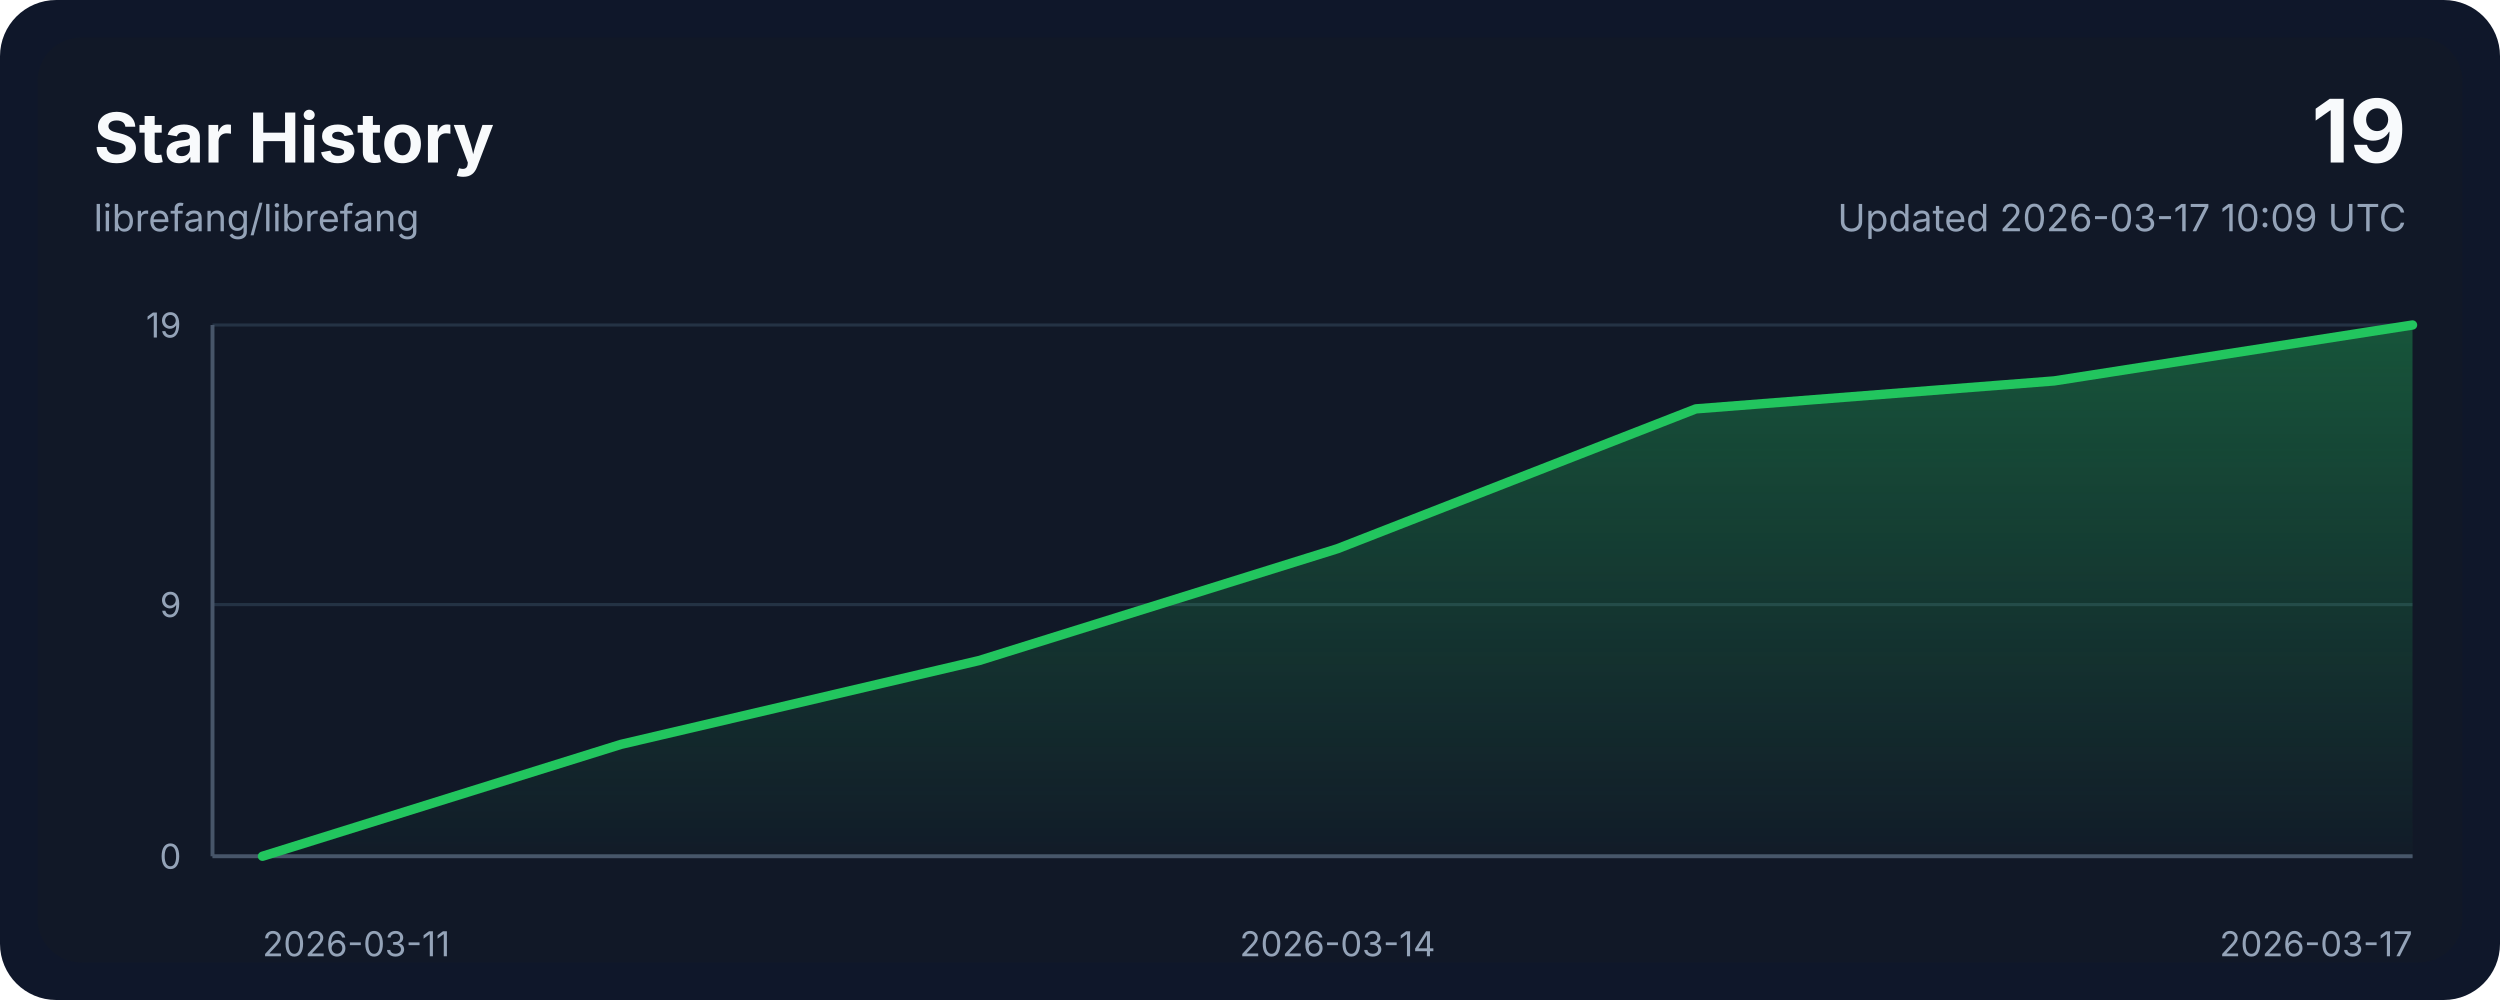
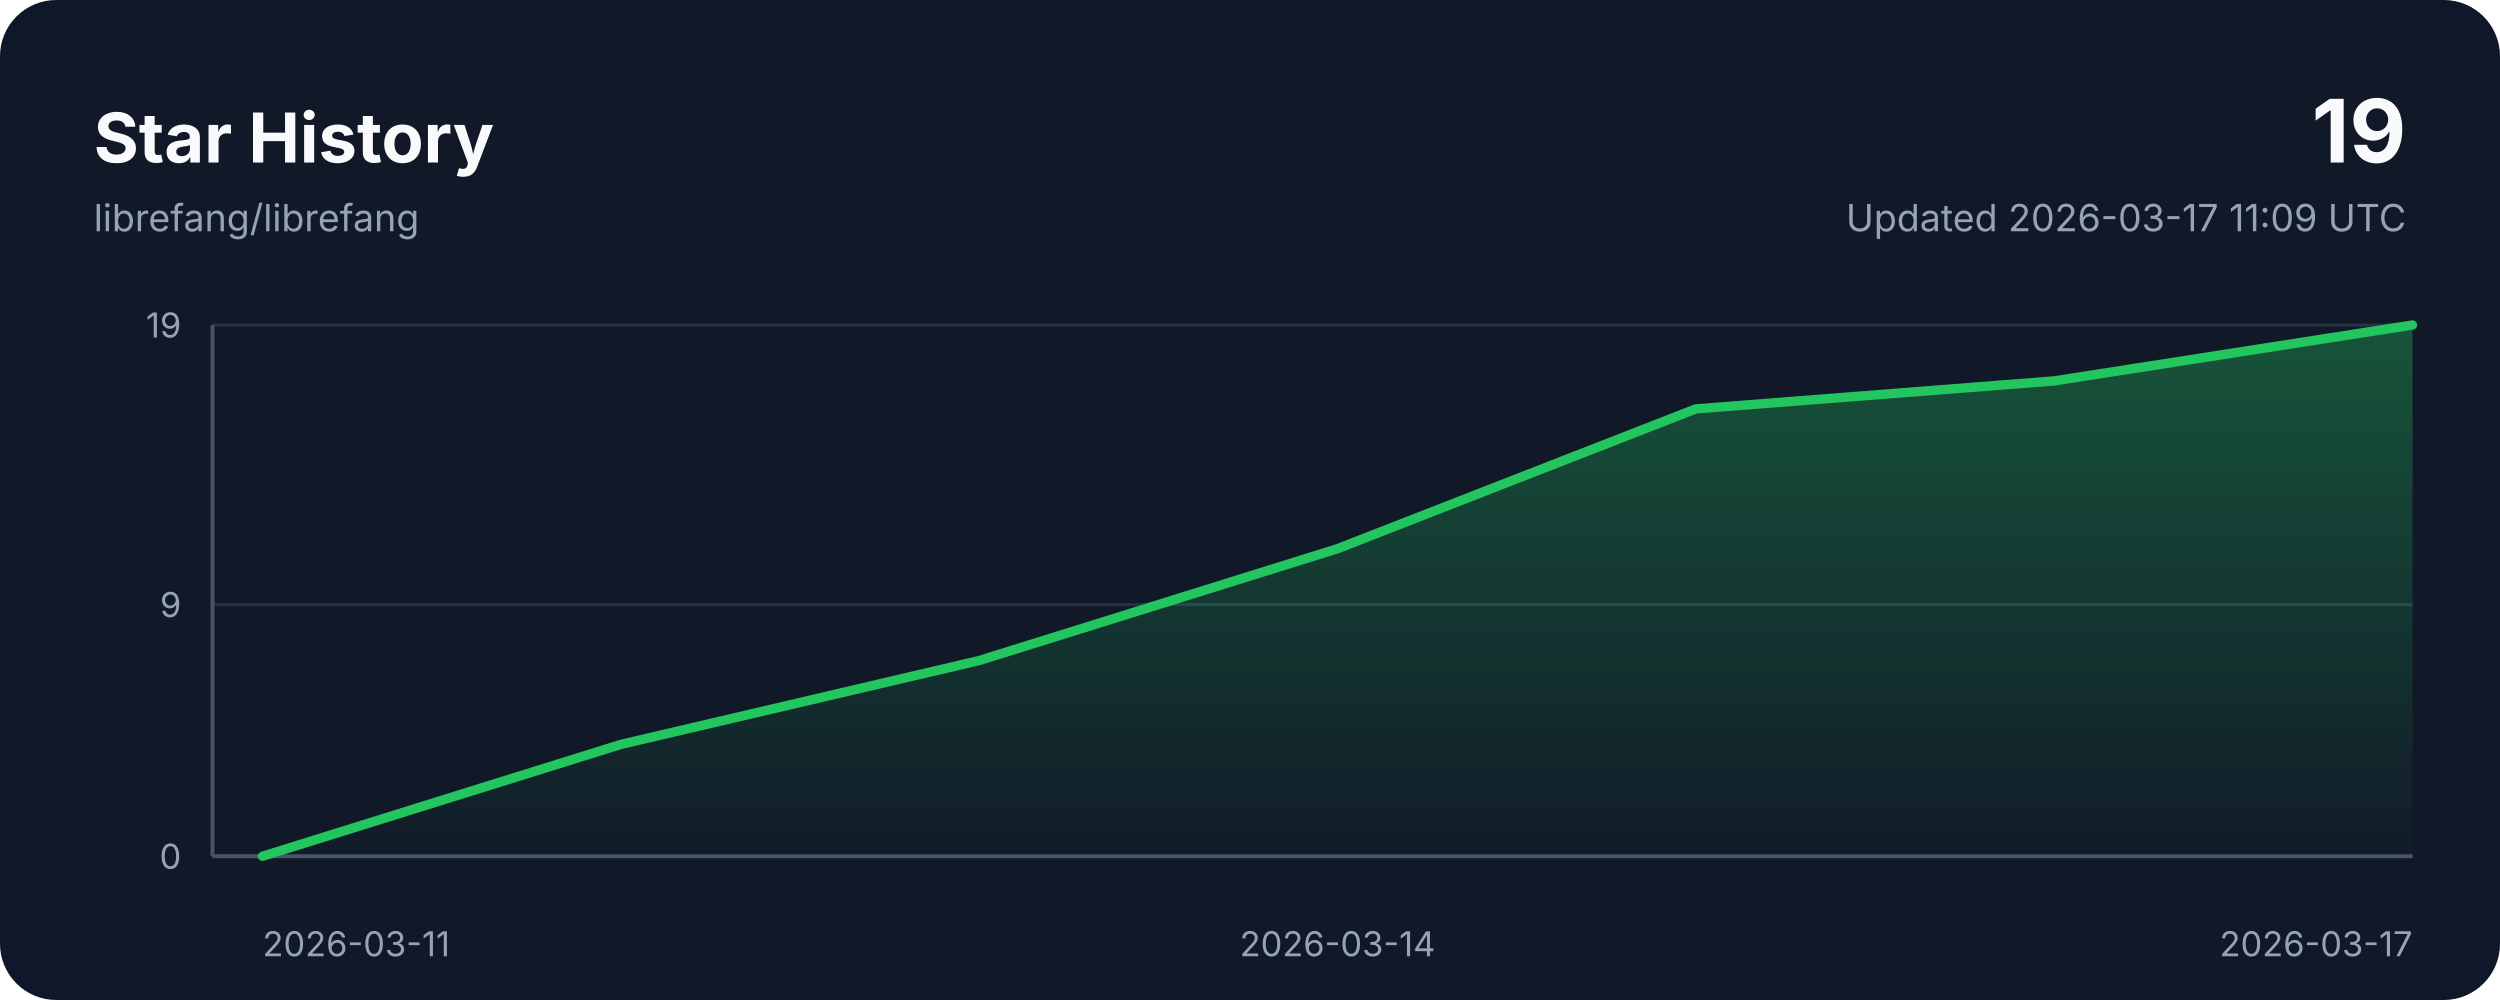
<svg xmlns="http://www.w3.org/2000/svg" width="800" height="320" viewBox="0 0 800 320" role="img" aria-labelledby="title desc">
  <style>
    .bg { fill: #0f172a; }
    .panel { fill: #111827; }
    .grid { stroke: #243244; stroke-width: 1; }
    .axis { stroke: #475569; stroke-width: 1.25; }
    .line { fill: none; stroke: #22c55e; stroke-width: 3; stroke-linecap: round; stroke-linejoin: round; }
    .area { fill: url(#areaGradient); }
    .title { font: 700 22px ui-sans-serif, system-ui, -apple-system, sans-serif; fill: #f8fafc; }
    .subtitle { font: 400 12px ui-sans-serif, system-ui, -apple-system, sans-serif; fill: #94a3b8; }
    .axis-label { font: 400 11px ui-sans-serif, system-ui, -apple-system, sans-serif; fill: #94a3b8; }
    .value { font: 700 28px ui-sans-serif, system-ui, -apple-system, sans-serif; fill: #f8fafc; }
  </style>
  <defs>
    <linearGradient id="areaGradient" x1="0" x2="0" y1="0" y2="1">
      <stop offset="0%" stop-color="#22c55e" stop-opacity="0.35" />
      <stop offset="100%" stop-color="#22c55e" stop-opacity="0.02" />
    </linearGradient>
  </defs>
  <rect width="800" height="320" rx="18" class="bg" />
  <rect x="12" y="12" width="776" height="296" rx="14" class="panel" />
  <text x="30" y="52" class="title">Star History</text>
  <text x="30" y="74" class="subtitle">librefang/librefang</text>
  <text x="770" y="52" class="value" text-anchor="end">19</text>
-   <text x="770" y="74" class="subtitle" text-anchor="end">Updated 2026-03-17 10:09 UTC</text>
+   <text x="770" y="74" class="subtitle" text-anchor="end">Updated 2026-03-17 11:09 UTC</text>
  <line x1="68" y1="274.00" x2="772" y2="274.00" class="grid" />
  <line x1="68" y1="193.47" x2="772" y2="193.47" class="grid" />
  <line x1="68" y1="104.00" x2="772" y2="104.00" class="grid" />
  <line x1="68" y1="274" x2="772" y2="274" class="axis" />
  <line x1="68" y1="104" x2="68" y2="274" class="axis" />
  <path d="M 84,274 L 84.00,274.00 L 198.67,238.21 L 313.33,211.37 L 428.00,175.58 L 542.67,130.84 L 657.33,121.89 L 772.00,104.00 L 772,274 Z" class="area" />
  <polyline points="84.00,274.00 198.67,238.21 313.33,211.37 428.00,175.58 542.67,130.84 657.33,121.89 772.00,104.00" class="line" />
  <text x="84.00" y="306" class="axis-label" text-anchor="start">2026-03-11</text>
  <text x="428.00" y="306" class="axis-label" text-anchor="middle">2026-03-14</text>
  <text x="772.00" y="306" class="axis-label" text-anchor="end">2026-03-17</text>
  <text x="58" y="278.00" class="axis-label" text-anchor="end">0</text>
  <text x="58" y="197.47" class="axis-label" text-anchor="end">9</text>
  <text x="58" y="108.00" class="axis-label" text-anchor="end">19</text>
</svg>
